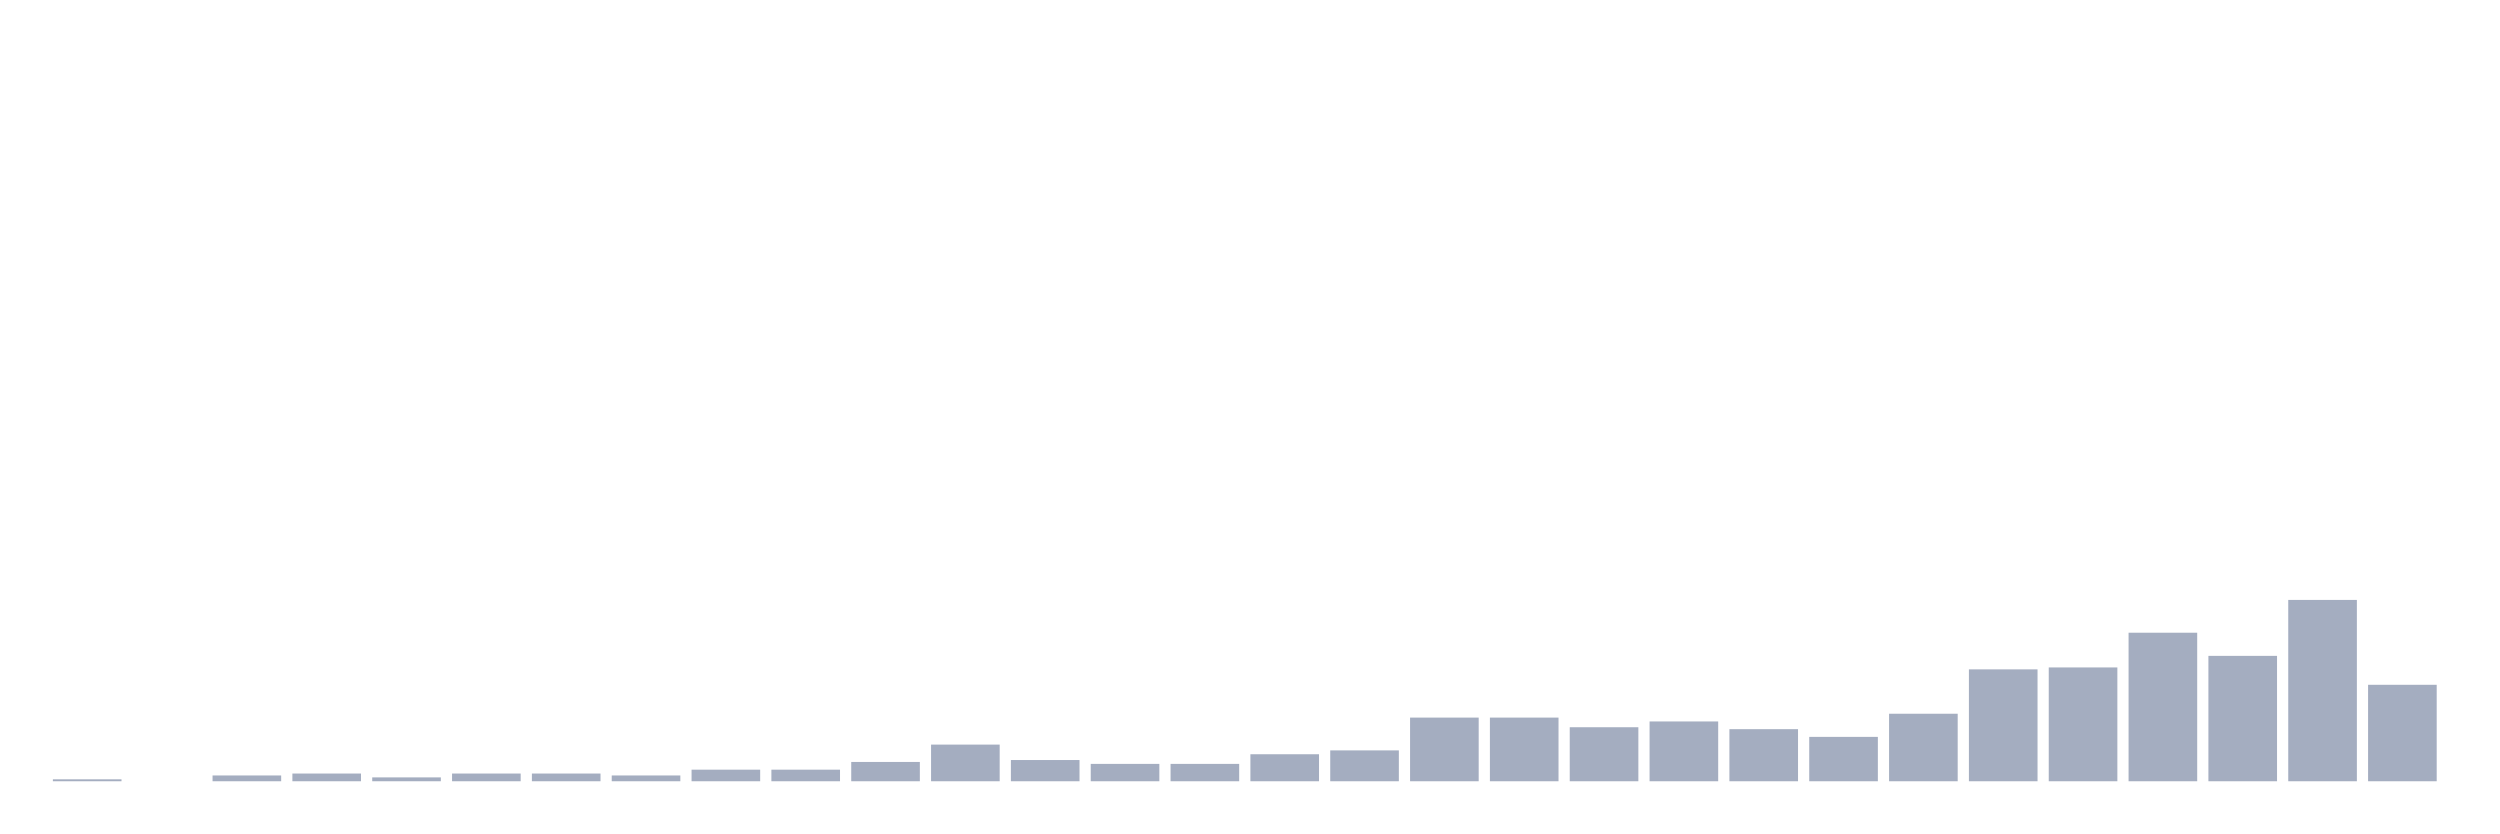
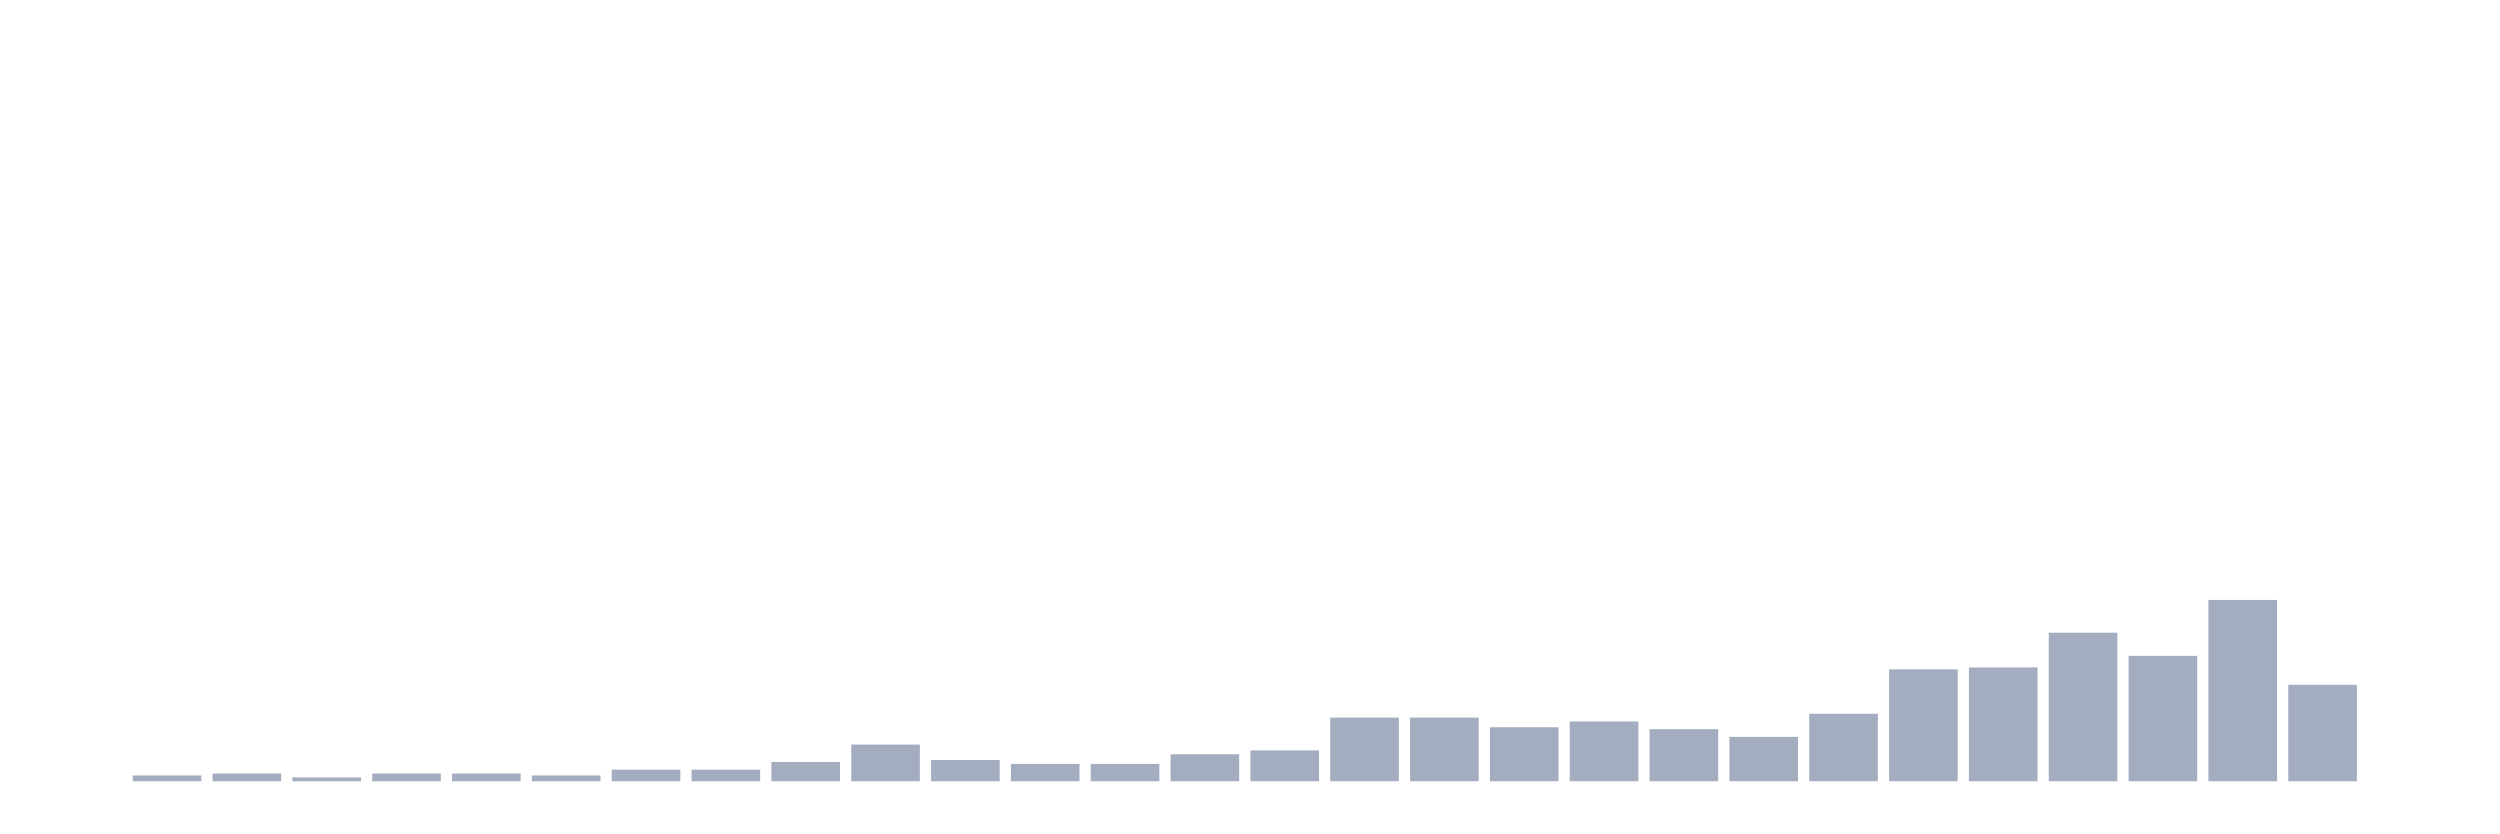
<svg xmlns="http://www.w3.org/2000/svg" viewBox="0 0 480 160">
  <g transform="translate(10,10)">
-     <rect class="bar" x="0.153" width="13.175" y="139.63" height="0.37" fill="rgb(164,173,192)" />
-     <rect class="bar" x="15.482" width="13.175" y="140" height="0" fill="rgb(164,173,192)" />
-     <rect class="bar" x="30.81" width="13.175" y="138.889" height="1.111" fill="rgb(164,173,192)" />
-     <rect class="bar" x="46.138" width="13.175" y="138.519" height="1.481" fill="rgb(164,173,192)" />
-     <rect class="bar" x="61.466" width="13.175" y="139.259" height="0.741" fill="rgb(164,173,192)" />
+     <rect class="bar" x="0.153" width="13.175" y="140" height="0" fill="rgb(164,173,192)" />
+     <rect class="bar" x="15.482" width="13.175" y="138.889" height="1.111" fill="rgb(164,173,192)" />
+     <rect class="bar" x="30.81" width="13.175" y="138.519" height="1.481" fill="rgb(164,173,192)" />
+     <rect class="bar" x="46.138" width="13.175" y="139.259" height="0.741" fill="rgb(164,173,192)" />
+     <rect class="bar" x="61.466" width="13.175" y="138.519" height="1.481" fill="rgb(164,173,192)" />
    <rect class="bar" x="76.794" width="13.175" y="138.519" height="1.481" fill="rgb(164,173,192)" />
-     <rect class="bar" x="92.123" width="13.175" y="138.519" height="1.481" fill="rgb(164,173,192)" />
-     <rect class="bar" x="107.451" width="13.175" y="138.889" height="1.111" fill="rgb(164,173,192)" />
+     <rect class="bar" x="92.123" width="13.175" y="138.889" height="1.111" fill="rgb(164,173,192)" />
+     <rect class="bar" x="107.451" width="13.175" y="137.778" height="2.222" fill="rgb(164,173,192)" />
    <rect class="bar" x="122.779" width="13.175" y="137.778" height="2.222" fill="rgb(164,173,192)" />
-     <rect class="bar" x="138.107" width="13.175" y="137.778" height="2.222" fill="rgb(164,173,192)" />
-     <rect class="bar" x="153.436" width="13.175" y="136.296" height="3.704" fill="rgb(164,173,192)" />
-     <rect class="bar" x="168.764" width="13.175" y="132.963" height="7.037" fill="rgb(164,173,192)" />
-     <rect class="bar" x="184.092" width="13.175" y="135.926" height="4.074" fill="rgb(164,173,192)" />
+     <rect class="bar" x="138.107" width="13.175" y="136.296" height="3.704" fill="rgb(164,173,192)" />
+     <rect class="bar" x="153.436" width="13.175" y="132.963" height="7.037" fill="rgb(164,173,192)" />
+     <rect class="bar" x="168.764" width="13.175" y="135.926" height="4.074" fill="rgb(164,173,192)" />
+     <rect class="bar" x="184.092" width="13.175" y="136.667" height="3.333" fill="rgb(164,173,192)" />
    <rect class="bar" x="199.42" width="13.175" y="136.667" height="3.333" fill="rgb(164,173,192)" />
-     <rect class="bar" x="214.748" width="13.175" y="136.667" height="3.333" fill="rgb(164,173,192)" />
-     <rect class="bar" x="230.077" width="13.175" y="134.815" height="5.185" fill="rgb(164,173,192)" />
-     <rect class="bar" x="245.405" width="13.175" y="134.074" height="5.926" fill="rgb(164,173,192)" />
+     <rect class="bar" x="214.748" width="13.175" y="134.815" height="5.185" fill="rgb(164,173,192)" />
+     <rect class="bar" x="230.077" width="13.175" y="134.074" height="5.926" fill="rgb(164,173,192)" />
+     <rect class="bar" x="245.405" width="13.175" y="127.778" height="12.222" fill="rgb(164,173,192)" />
    <rect class="bar" x="260.733" width="13.175" y="127.778" height="12.222" fill="rgb(164,173,192)" />
-     <rect class="bar" x="276.061" width="13.175" y="127.778" height="12.222" fill="rgb(164,173,192)" />
-     <rect class="bar" x="291.39" width="13.175" y="129.63" height="10.37" fill="rgb(164,173,192)" />
-     <rect class="bar" x="306.718" width="13.175" y="128.519" height="11.481" fill="rgb(164,173,192)" />
-     <rect class="bar" x="322.046" width="13.175" y="130" height="10" fill="rgb(164,173,192)" />
-     <rect class="bar" x="337.374" width="13.175" y="131.481" height="8.519" fill="rgb(164,173,192)" />
-     <rect class="bar" x="352.702" width="13.175" y="127.037" height="12.963" fill="rgb(164,173,192)" />
-     <rect class="bar" x="368.031" width="13.175" y="118.519" height="21.481" fill="rgb(164,173,192)" />
-     <rect class="bar" x="383.359" width="13.175" y="118.148" height="21.852" fill="rgb(164,173,192)" />
-     <rect class="bar" x="398.687" width="13.175" y="111.481" height="28.519" fill="rgb(164,173,192)" />
-     <rect class="bar" x="414.015" width="13.175" y="115.926" height="24.074" fill="rgb(164,173,192)" />
-     <rect class="bar" x="429.344" width="13.175" y="105.185" height="34.815" fill="rgb(164,173,192)" />
-     <rect class="bar" x="444.672" width="13.175" y="121.481" height="18.519" fill="rgb(164,173,192)" />
+     <rect class="bar" x="276.061" width="13.175" y="129.63" height="10.37" fill="rgb(164,173,192)" />
+     <rect class="bar" x="291.39" width="13.175" y="128.519" height="11.481" fill="rgb(164,173,192)" />
+     <rect class="bar" x="306.718" width="13.175" y="130" height="10" fill="rgb(164,173,192)" />
+     <rect class="bar" x="322.046" width="13.175" y="131.481" height="8.519" fill="rgb(164,173,192)" />
+     <rect class="bar" x="337.374" width="13.175" y="127.037" height="12.963" fill="rgb(164,173,192)" />
+     <rect class="bar" x="352.702" width="13.175" y="118.519" height="21.481" fill="rgb(164,173,192)" />
+     <rect class="bar" x="368.031" width="13.175" y="118.148" height="21.852" fill="rgb(164,173,192)" />
+     <rect class="bar" x="383.359" width="13.175" y="111.481" height="28.519" fill="rgb(164,173,192)" />
+     <rect class="bar" x="398.687" width="13.175" y="115.926" height="24.074" fill="rgb(164,173,192)" />
+     <rect class="bar" x="414.015" width="13.175" y="105.185" height="34.815" fill="rgb(164,173,192)" />
+     <rect class="bar" x="429.344" width="13.175" y="121.481" height="18.519" fill="rgb(164,173,192)" />
+     <rect class="bar" x="444.672" width="13.175" y="140" height="0" fill="rgb(164,173,192)" />
  </g>
</svg>
